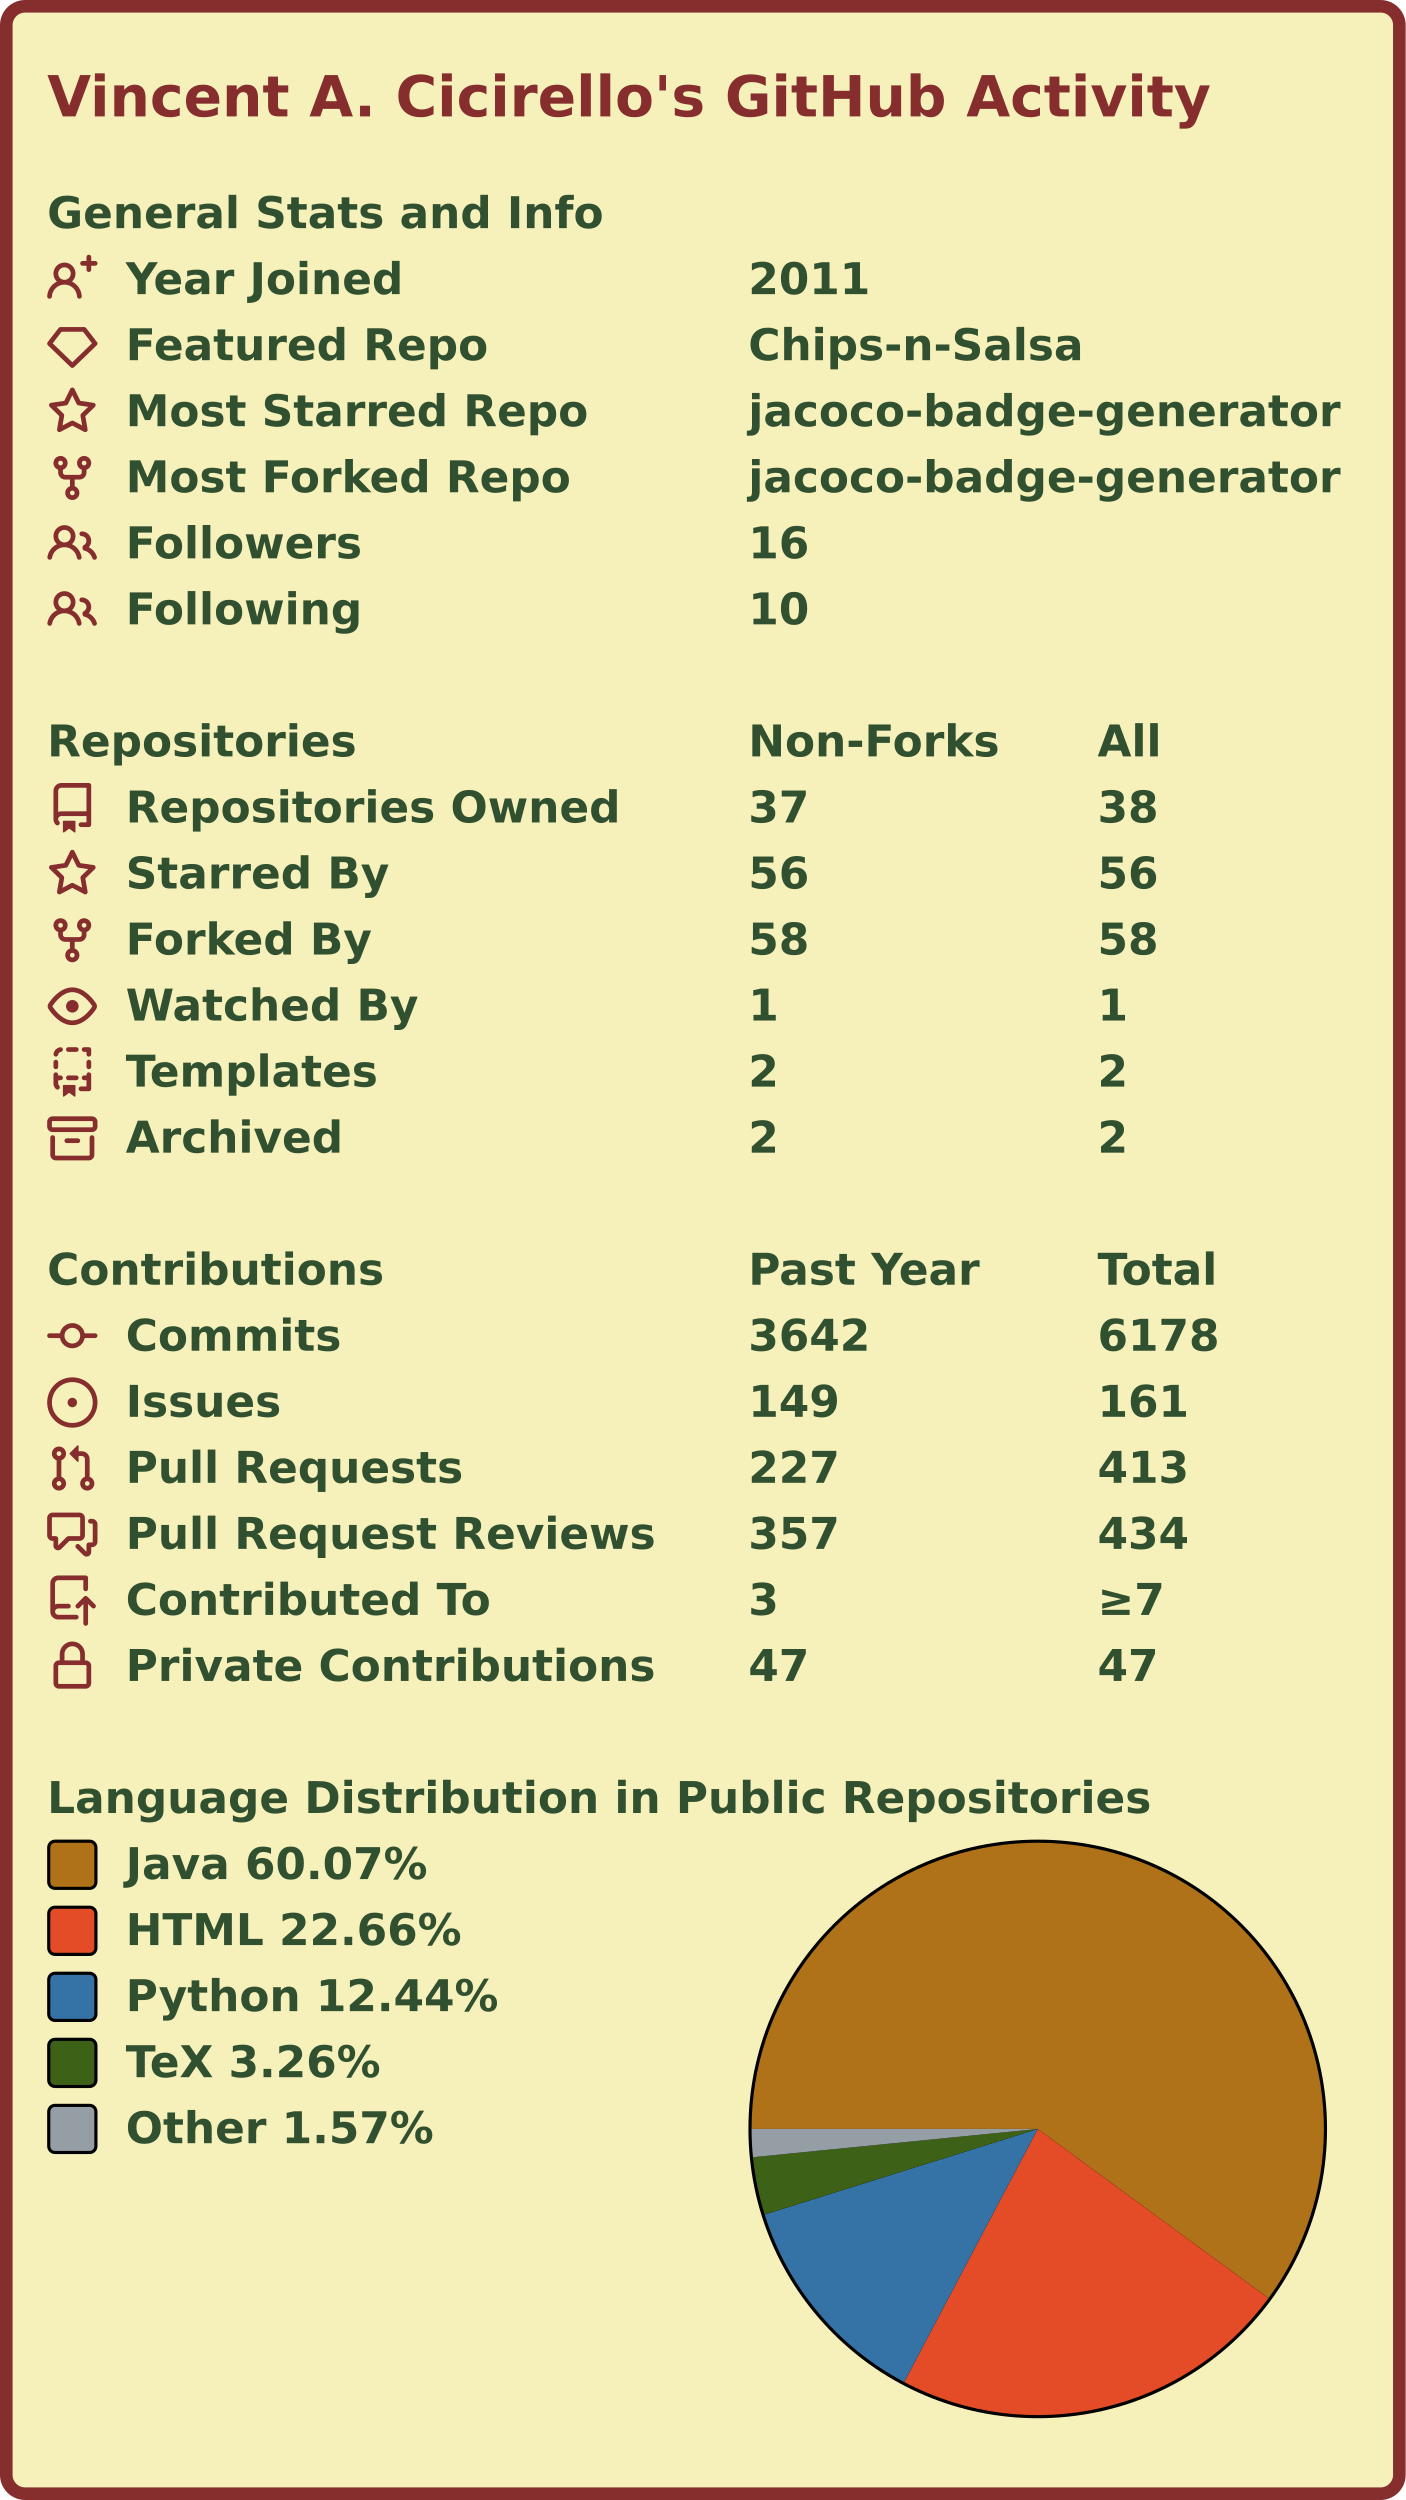
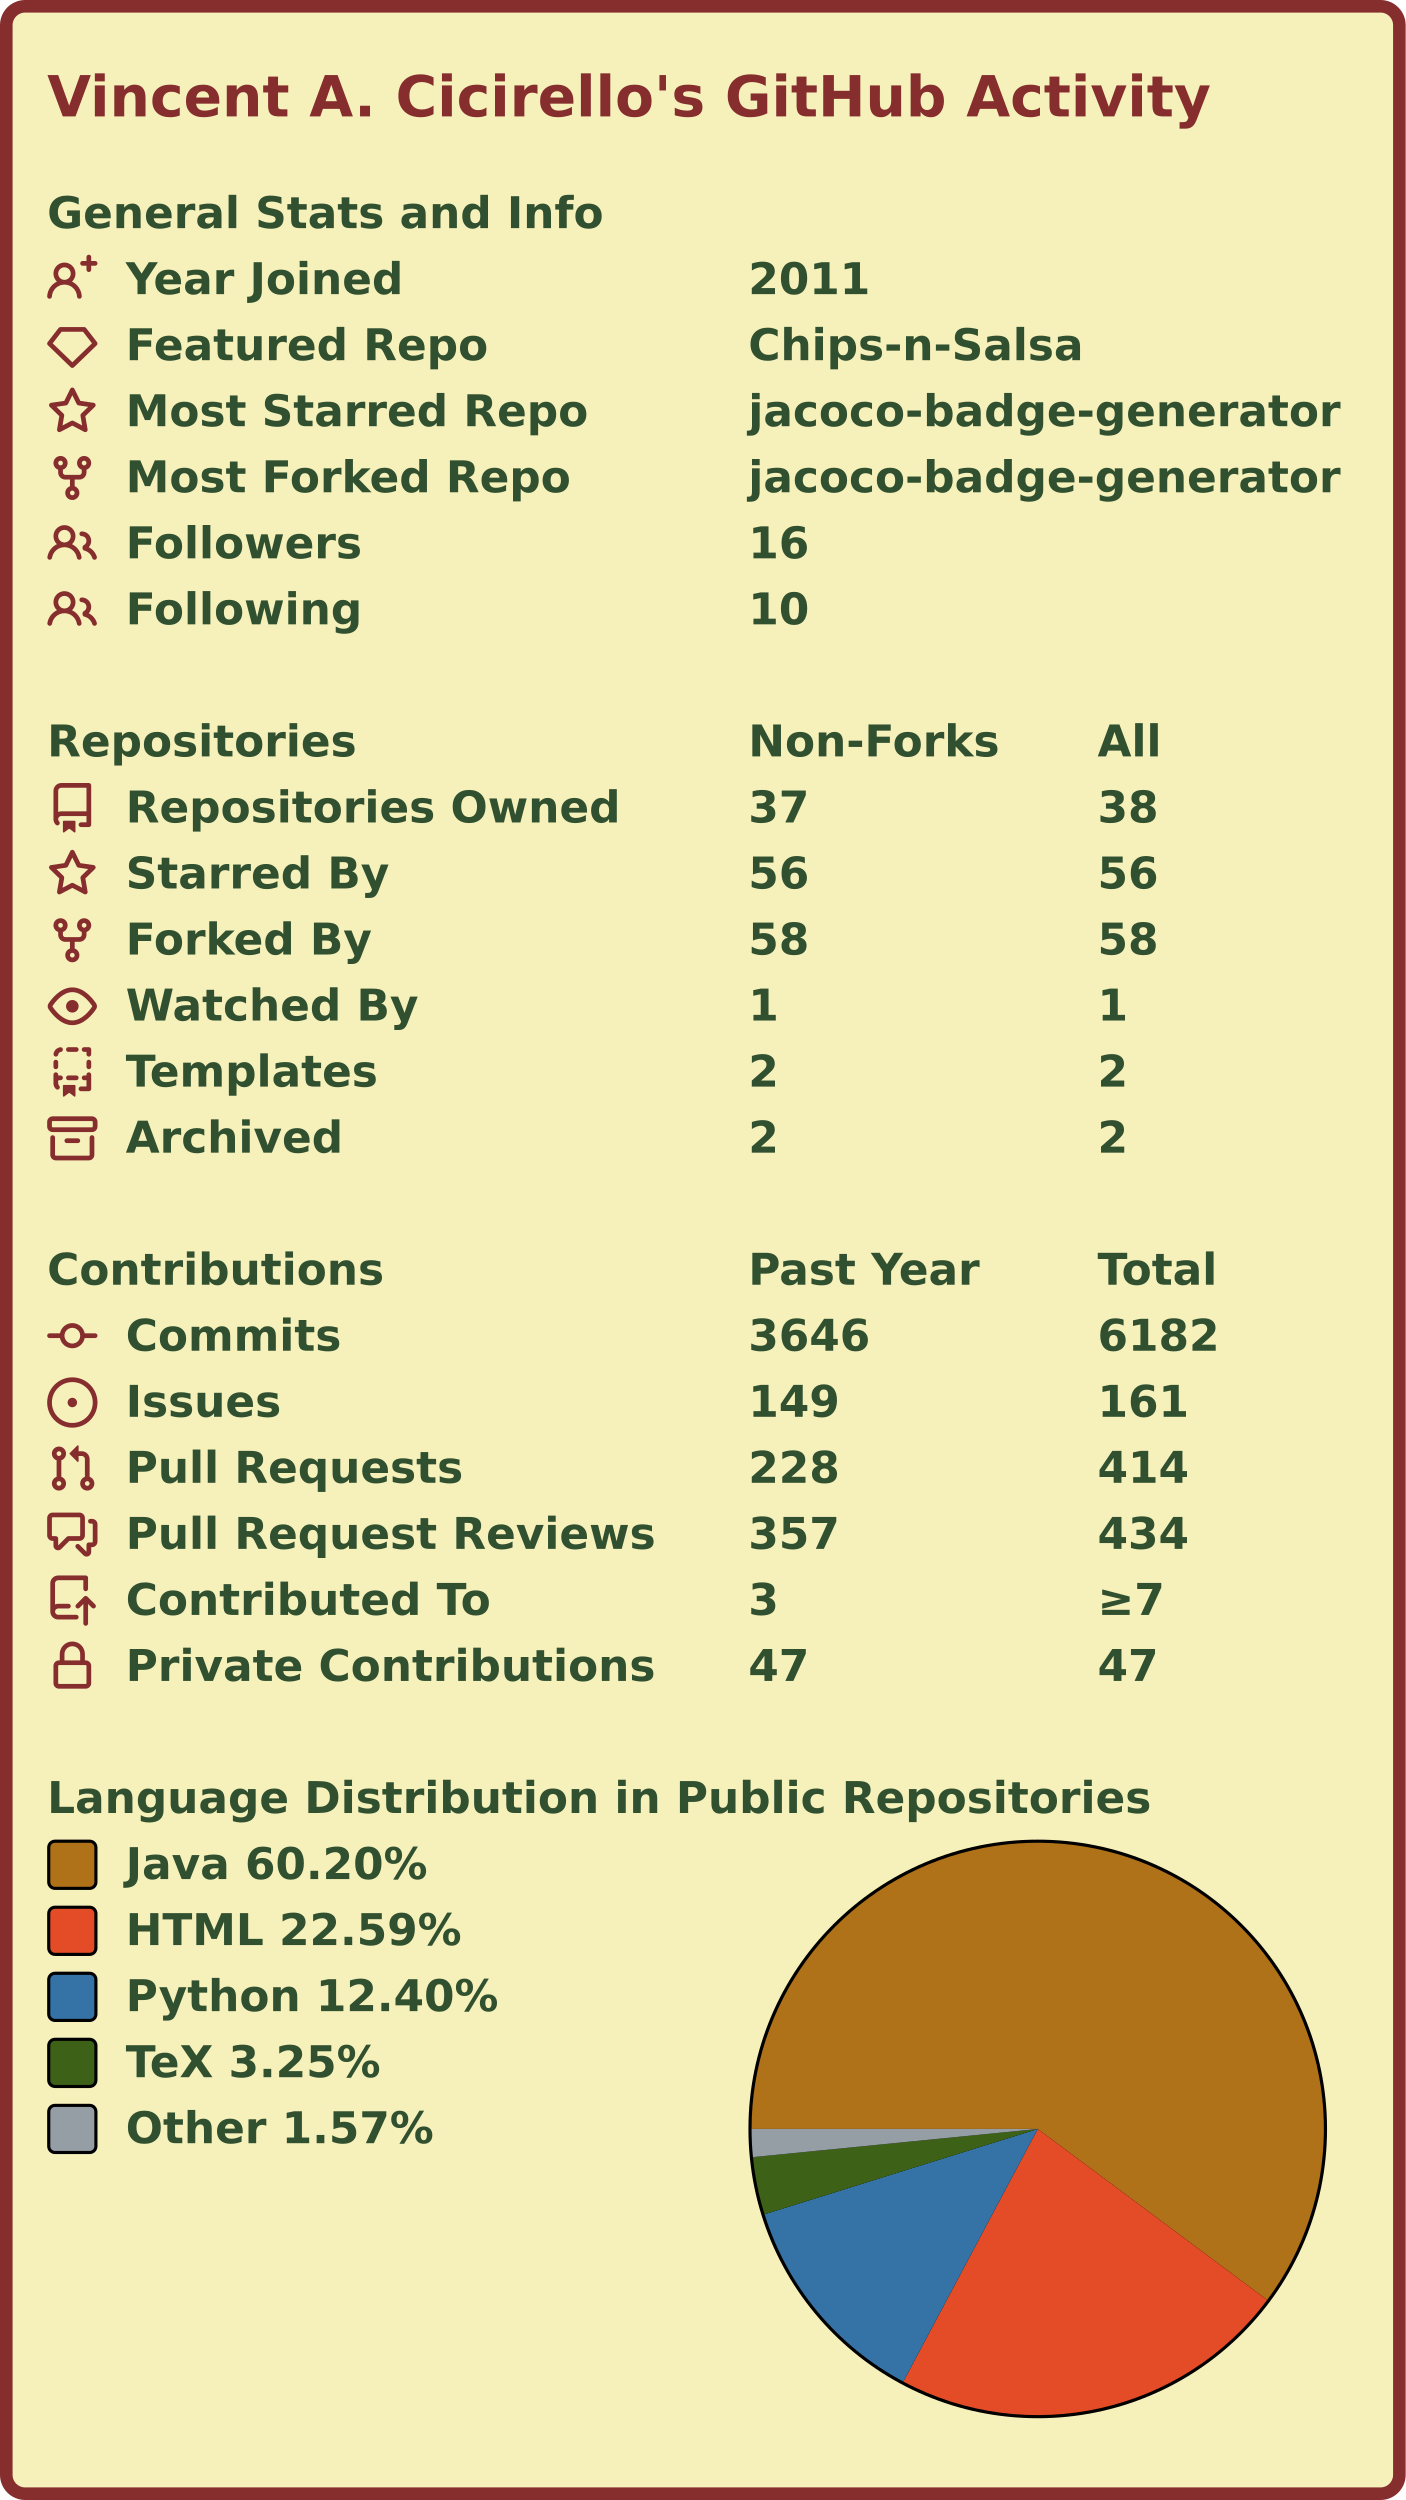
<svg xmlns="http://www.w3.org/2000/svg" width="447" height="795" viewBox="0 0 447 795" lang="en" xml:lang="en">
  <rect x="2" y="2" stroke-width="4" rx="6" width="443" height="791" stroke="#862d2d" fill="#f6f0bb" />
  <g font-weight="600" font-size="110pt" font-family="Verdana,Geneva,DejaVu Sans,sans-serif" text-rendering="geometricPrecision">
    <text x="122" y="301" lengthAdjust="spacingAndGlyphs" textLength="2985" transform="scale(0.123)" fill="#862d2d">Vincent A. Cicirello's GitHub Activity</text>
    <g transform="translate(0, 60)" fill="#305030">
      <g transform="translate(15, 0)">
        <g transform="scale(0.095)">
          <text x="0" y="132" textLength="1851" lengthAdjust="spacingAndGlyphs">General Stats and Info</text>
        </g>
      </g>
      <g transform="translate(15, 21)">
        <path fill="#862d2d" fill-rule="evenodd" d="M13.25 0a.75.75 0 01.75.75V2h1.25a.75.75 0 010 1.5H14v1.25a.75.75 0 01-1.5 0V3.5h-1.25a.75.75 0 010-1.5h1.25V.75a.75.75 0 01.75-.75zM5.5 4a2 2 0 100 4 2 2 0 000-4zm2.4 4.548a3.5 3.5 0 10-4.799 0 5.527 5.527 0 00-3.1 4.66.75.75 0 101.498.085A4.01 4.01 0 015.5 9.5a4.01 4.01 0 014.001 3.793.75.75 0 101.498-.086 5.527 5.527 0 00-3.1-4.659z" />
        <g transform="scale(0.095)">
          <text lengthAdjust="spacingAndGlyphs" textLength="932" x="263" y="132">Year Joined</text>
          <text lengthAdjust="spacingAndGlyphs" textLength="420" x="2347" y="132">2011</text>
        </g>
      </g>
      <g transform="translate(15, 42)">
        <path fill="#862d2d" fill-rule="evenodd" d="M3.637 2.291A.75.75 0 014.23 2h7.54a.75.75 0 01.593.291l3.48 4.5a.75.75 0 01-.072.999l-7.25 7a.75.75 0 01-1.042 0l-7.25-7a.75.75 0 01-.072-.999l3.48-4.5zM4.598 3.5L1.754 7.177 8 13.207l6.246-6.03L11.402 3.5H4.598z" />
        <g transform="scale(0.095)">
          <text lengthAdjust="spacingAndGlyphs" textLength="1215" x="263" y="132">Featured Repo</text>
          <text lengthAdjust="spacingAndGlyphs" textLength="1120" x="2347" y="132">Chips-n-Salsa</text>
        </g>
      </g>
      <g transform="translate(15, 63)">
        <path fill="#862d2d" fill-rule="evenodd" d="M8 .25a.75.75 0 01.673.418l1.882 3.815 4.21.612a.75.75 0 01.416 1.279l-3.046 2.97.719 4.192a.75.75 0 01-1.088.791L8 12.347l-3.766 1.98a.75.75 0 01-1.088-.79l.72-4.194L.818 6.374a.75.75 0 01.416-1.28l4.21-.611L7.327.668A.75.75 0 018 .25zm0 2.445L6.615 5.5a.75.75 0 01-.564.41l-3.097.45 2.24 2.184a.75.75 0 01.216.664l-.528 3.084 2.769-1.456a.75.75 0 01.698 0l2.77 1.456-.53-3.084a.75.75 0 01.216-.664l2.24-2.183-3.096-.45a.75.75 0 01-.564-.41L8 2.694v.001z" />
        <g transform="scale(0.095)">
          <text lengthAdjust="spacingAndGlyphs" textLength="1532" x="263" y="132">Most Starred Repo</text>
          <text lengthAdjust="spacingAndGlyphs" textLength="1986" x="2347" y="132">jacoco-badge-generator</text>
        </g>
      </g>
      <g transform="translate(15, 84)">
        <path fill="#862d2d" fill-rule="evenodd" d="M5 3.25a.75.75 0 11-1.5 0 .75.75 0 011.5 0zm0 2.122a2.25 2.25 0 10-1.5 0v.878A2.25 2.25 0 005.75 8.5h1.5v2.128a2.251 2.251 0 101.5 0V8.5h1.5a2.25 2.25 0 002.25-2.25v-.878a2.25 2.25 0 10-1.5 0v.878a.75.75 0 01-.75.75h-4.5A.75.75 0 015 6.25v-.878zm3.75 7.378a.75.75 0 11-1.5 0 .75.75 0 011.5 0zm3-8.75a.75.75 0 100-1.5.75.75 0 000 1.5z" />
        <g transform="scale(0.095)">
          <text lengthAdjust="spacingAndGlyphs" textLength="1485" x="263" y="132">Most Forked Repo</text>
          <text lengthAdjust="spacingAndGlyphs" textLength="1986" x="2347" y="132">jacoco-badge-generator</text>
        </g>
      </g>
      <g transform="translate(15, 105)">
        <path fill="#862d2d" fill-rule="evenodd" d="M5.5 3.5a2 2 0 100 4 2 2 0 000-4zM2 5.5a3.5 3.5 0 115.898 2.549 5.507 5.507 0 013.034 4.084.75.75 0 11-1.482.235 4.001 4.001 0 00-7.9 0 .75.75 0 01-1.482-.236A5.507 5.507 0 013.102 8.05 3.49 3.49 0 012 5.5zM11 4a.75.75 0 100 1.5 1.5 1.5 0 01.666 2.844.75.75 0 00-.416.672v.352a.75.75 0 00.574.73c1.2.289 2.162 1.2 2.522 2.372a.75.75 0 101.434-.44 5.01 5.01 0 00-2.56-3.012A3 3 0 0011 4z" />
        <g transform="scale(0.095)">
          <text lengthAdjust="spacingAndGlyphs" textLength="778" x="263" y="132">Followers</text>
          <text lengthAdjust="spacingAndGlyphs" textLength="210" x="2347" y="132">16</text>
        </g>
      </g>
      <g transform="translate(15, 126)">
        <path fill="#862d2d" fill-rule="evenodd" d="M5.5 3.5a2 2 0 100 4 2 2 0 000-4zM2 5.5a3.5 3.5 0 115.898 2.549 5.507 5.507 0 013.034 4.084.75.75 0 11-1.482.235 4.001 4.001 0 00-7.9 0 .75.75 0 01-1.482-.236A5.507 5.507 0 013.102 8.05 3.49 3.49 0 012 5.5zM11 4a.75.75 0 100 1.5 1.5 1.5 0 01.666 2.844.75.75 0 00-.416.672v.352a.75.75 0 00.574.73c1.2.289 2.162 1.2 2.522 2.372a.75.75 0 101.434-.44 5.01 5.01 0 00-2.56-3.012A3 3 0 0011 4z" />
        <g transform="scale(0.095)">
          <text lengthAdjust="spacingAndGlyphs" textLength="780" x="263" y="132">Following</text>
          <text lengthAdjust="spacingAndGlyphs" textLength="210" x="2347" y="132">10</text>
        </g>
      </g>
    </g>
    <g transform="translate(0, 228)" fill="#305030">
      <g transform="translate(15, 0)">
        <g transform="scale(0.095)">
          <text x="0" y="132" textLength="1020" lengthAdjust="spacingAndGlyphs">Repositories</text>
          <text x="2347" y="132" textLength="832" lengthAdjust="spacingAndGlyphs">Non-Forks</text>
          <text x="3516" y="132" textLength="206" lengthAdjust="spacingAndGlyphs">All</text>
        </g>
      </g>
      <g transform="translate(15, 21)">
        <path fill="#862d2d" fill-rule="evenodd" d="M2 2.5A2.5 2.5 0 014.5 0h8.75a.75.75 0 01.75.75v12.5a.75.75 0 01-.75.75h-2.5a.75.75 0 110-1.5h1.75v-2h-8a1 1 0 00-.714 1.7.75.75 0 01-1.072 1.05A2.495 2.495 0 012 11.5v-9zm10.5-1V9h-8c-.356 0-.694.074-1 .208V2.5a1 1 0 011-1h8zM5 12.25v3.25a.25.25 0 00.4.2l1.45-1.087a.25.25 0 01.3 0L8.6 15.7a.25.25 0 00.4-.2v-3.25a.25.25 0 00-.25-.25h-3.5a.25.25 0 00-.25.25z" />
        <g transform="scale(0.095)">
          <text lengthAdjust="spacingAndGlyphs" textLength="1650" x="263" y="132">Repositories Owned</text>
          <text lengthAdjust="spacingAndGlyphs" textLength="210" x="2347" y="132">37</text>
          <text lengthAdjust="spacingAndGlyphs" textLength="210" x="3516" y="132">38</text>
        </g>
      </g>
      <g transform="translate(15, 42)">
        <path fill="#862d2d" fill-rule="evenodd" d="M8 .25a.75.75 0 01.673.418l1.882 3.815 4.21.612a.75.75 0 01.416 1.279l-3.046 2.97.719 4.192a.75.75 0 01-1.088.791L8 12.347l-3.766 1.98a.75.75 0 01-1.088-.79l.72-4.194L.818 6.374a.75.75 0 01.416-1.28l4.21-.611L7.327.668A.75.75 0 018 .25zm0 2.445L6.615 5.5a.75.75 0 01-.564.41l-3.097.45 2.24 2.184a.75.75 0 01.216.664l-.528 3.084 2.769-1.456a.75.75 0 01.698 0l2.77 1.456-.53-3.084a.75.75 0 01.216-.664l2.24-2.183-3.096-.45a.75.75 0 01-.564-.41L8 2.694v.001z" />
        <g transform="scale(0.095)">
          <text lengthAdjust="spacingAndGlyphs" textLength="874" x="263" y="132">Starred By</text>
          <text lengthAdjust="spacingAndGlyphs" textLength="210" x="2347" y="132">56</text>
          <text lengthAdjust="spacingAndGlyphs" textLength="210" x="3516" y="132">56</text>
        </g>
      </g>
      <g transform="translate(15, 63)">
        <path fill="#862d2d" fill-rule="evenodd" d="M5 3.25a.75.75 0 11-1.5 0 .75.75 0 011.5 0zm0 2.122a2.25 2.25 0 10-1.5 0v.878A2.25 2.25 0 005.75 8.5h1.5v2.128a2.251 2.251 0 101.5 0V8.5h1.5a2.25 2.25 0 002.25-2.25v-.878a2.25 2.25 0 10-1.5 0v.878a.75.75 0 01-.75.75h-4.5A.75.75 0 015 6.25v-.878zm3.75 7.378a.75.75 0 11-1.5 0 .75.75 0 011.5 0zm3-8.75a.75.75 0 100-1.5.75.75 0 000 1.5z" />
        <g transform="scale(0.095)">
          <text lengthAdjust="spacingAndGlyphs" textLength="828" x="263" y="132">Forked By</text>
          <text lengthAdjust="spacingAndGlyphs" textLength="210" x="2347" y="132">58</text>
          <text lengthAdjust="spacingAndGlyphs" textLength="210" x="3516" y="132">58</text>
        </g>
      </g>
      <g transform="translate(15, 84)">
        <path fill="#862d2d" fill-rule="evenodd" d="M1.679 7.932c.412-.621 1.242-1.75 2.366-2.717C5.175 4.242 6.527 3.5 8 3.5c1.473 0 2.824.742 3.955 1.715 1.124.967 1.954 2.096 2.366 2.717a.119.119 0 010 .136c-.412.621-1.242 1.75-2.366 2.717C10.825 11.758 9.473 12.5 8 12.5c-1.473 0-2.824-.742-3.955-1.715C2.92 9.818 2.09 8.69 1.679 8.068a.119.119 0 010-.136zM8 2c-1.981 0-3.67.992-4.933 2.078C1.797 5.169.88 6.423.43 7.1a1.619 1.619 0 000 1.798c.45.678 1.367 1.932 2.637 3.024C4.329 13.008 6.019 14 8 14c1.981 0 3.67-.992 4.933-2.078 1.27-1.091 2.187-2.345 2.637-3.023a1.619 1.619 0 000-1.798c-.45-.678-1.367-1.932-2.637-3.023C11.671 2.992 9.981 2 8 2zm0 8a2 2 0 100-4 2 2 0 000 4z" />
        <g transform="scale(0.095)">
          <text lengthAdjust="spacingAndGlyphs" textLength="993" x="263" y="132">Watched By</text>
          <text lengthAdjust="spacingAndGlyphs" textLength="105" x="2347" y="132">1</text>
          <text lengthAdjust="spacingAndGlyphs" textLength="105" x="3516" y="132">1</text>
        </g>
      </g>
      <g transform="translate(15, 105)">
        <path fill="#862d2d" fill-rule="evenodd" d="M6 .75A.75.75 0 016.75 0h2.5a.75.75 0 010 1.5h-2.5A.75.75 0 016 .75zm5 0a.75.75 0 01.75-.75h1.5a.75.75 0 01.75.75v1.5a.75.75 0 01-1.5 0V1.5h-.75A.75.75 0 0111 .75zM4.992.662a.75.75 0 01-.636.848c-.436.063-.783.41-.846.846a.75.75 0 01-1.485-.212A2.501 2.501 0 014.144.025a.75.75 0 01.848.637zM2.75 4a.75.75 0 01.75.75v1.5a.75.75 0 01-1.5 0v-1.5A.75.75 0 012.75 4zm10.5 0a.75.75 0 01.75.75v1.5a.75.75 0 01-1.5 0v-1.5a.75.75 0 01.75-.75zM2.75 8a.75.75 0 01.75.75v.268A1.72 1.72 0 013.75 9h.5a.75.75 0 010 1.5h-.5a.25.25 0 00-.25.25v.75c0 .28.114.532.3.714a.75.75 0 01-1.05 1.072A2.495 2.495 0 012 11.5V8.75A.75.75 0 012.75 8zm10.5 0a.75.75 0 01.75.75v4.5a.75.75 0 01-.75.75h-2.5a.75.75 0 010-1.5h1.75v-2h-.75a.75.75 0 010-1.5h.75v-.25a.75.75 0 01.75-.75zM6 9.75A.75.75 0 016.75 9h2.5a.75.75 0 010 1.5h-2.5A.75.75 0 016 9.75zm-1 2.5v3.25a.25.25 0 00.4.2l1.45-1.087a.25.25 0 01.3 0L8.6 15.7a.25.25 0 00.4-.2v-3.25a.25.25 0 00-.25-.25h-3.5a.25.25 0 00-.25.25z" />
        <g transform="scale(0.095)">
          <text lengthAdjust="spacingAndGlyphs" textLength="868" x="263" y="132">Templates</text>
          <text lengthAdjust="spacingAndGlyphs" textLength="105" x="2347" y="132">2</text>
          <text lengthAdjust="spacingAndGlyphs" textLength="105" x="3516" y="132">2</text>
        </g>
      </g>
      <g transform="translate(15, 126)">
        <path fill="#862d2d" fill-rule="evenodd" d="M1.75 2.5a.25.25 0 00-.25.25v1.5c0 .138.112.25.25.25h12.5a.25.25 0 00.25-.25v-1.5a.25.25 0 00-.25-.25H1.75zM0 2.75C0 1.784.784 1 1.75 1h12.5c.966 0 1.75.784 1.75 1.75v1.5A1.75 1.75 0 0114.25 6H1.75A1.75 1.75 0 010 4.25v-1.5zM1.75 7a.75.75 0 01.75.75v5.5c0 .138.112.25.25.25h10.5a.25.25 0 00.25-.25v-5.5a.75.75 0 111.5 0v5.5A1.75 1.75 0 0113.25 15H2.75A1.75 1.75 0 011 13.25v-5.5A.75.75 0 011.75 7zm4.5 1a.75.75 0 000 1.5h3.5a.75.75 0 100-1.5h-3.5z" />
        <g transform="scale(0.095)">
          <text lengthAdjust="spacingAndGlyphs" textLength="726" x="263" y="132">Archived</text>
          <text lengthAdjust="spacingAndGlyphs" textLength="105" x="2347" y="132">2</text>
          <text lengthAdjust="spacingAndGlyphs" textLength="105" x="3516" y="132">2</text>
        </g>
      </g>
    </g>
    <g transform="translate(0, 396)" fill="#305030">
      <g transform="translate(15, 0)">
        <g transform="scale(0.095)">
          <text x="0" y="132" textLength="1112" lengthAdjust="spacingAndGlyphs">Contributions</text>
          <text x="2347" y="132" textLength="774" lengthAdjust="spacingAndGlyphs">Past Year</text>
          <text x="3516" y="132" textLength="414" lengthAdjust="spacingAndGlyphs">Total</text>
        </g>
      </g>
      <g transform="translate(15, 21)">
        <path fill="#862d2d" fill-rule="evenodd" d="M10.5 7.75a2.5 2.5 0 11-5 0 2.5 2.5 0 015 0zm1.43.75a4.002 4.002 0 01-7.86 0H.75a.75.75 0 110-1.5h3.32a4.001 4.001 0 017.86 0h3.32a.75.75 0 110 1.5h-3.32z" />
        <g transform="scale(0.095)">
          <text lengthAdjust="spacingAndGlyphs" textLength="734" x="263" y="132">Commits</text>
-           <text lengthAdjust="spacingAndGlyphs" textLength="420" x="2347" y="132">3642</text>
-           <text lengthAdjust="spacingAndGlyphs" textLength="420" x="3516" y="132">6178</text>
+           <text lengthAdjust="spacingAndGlyphs" textLength="420" x="2347" y="132">3646</text>
+           <text lengthAdjust="spacingAndGlyphs" textLength="420" x="3516" y="132">6182</text>
        </g>
      </g>
      <g transform="translate(15, 42)">
        <path fill="#862d2d" d="M8 9.5a1.5 1.5 0 100-3 1.5 1.5 0 000 3z" />
        <path fill="#862d2d" fill-rule="evenodd" d="M8 0a8 8 0 100 16A8 8 0 008 0zM1.5 8a6.5 6.5 0 1113 0 6.5 6.5 0 01-13 0z" />
        <g transform="scale(0.095)">
          <text lengthAdjust="spacingAndGlyphs" textLength="512" x="263" y="132">Issues</text>
          <text lengthAdjust="spacingAndGlyphs" textLength="315" x="2347" y="132">149</text>
          <text lengthAdjust="spacingAndGlyphs" textLength="315" x="3516" y="132">161</text>
        </g>
      </g>
      <g transform="translate(15, 63)">
        <path fill="#862d2d" fill-rule="evenodd" d="M7.177 3.073L9.573.677A.25.25 0 0110 .854v4.792a.25.25 0 01-.427.177L7.177 3.427a.25.25 0 010-.354zM3.75 2.5a.75.75 0 100 1.5.75.75 0 000-1.5zm-2.25.75a2.25 2.25 0 113 2.122v5.256a2.251 2.251 0 11-1.5 0V5.372A2.25 2.25 0 011.5 3.25zM11 2.5h-1V4h1a1 1 0 011 1v5.628a2.251 2.251 0 101.5 0V5A2.5 2.5 0 0011 2.5zm1 10.25a.75.75 0 111.5 0 .75.75 0 01-1.5 0zM3.75 12a.75.75 0 100 1.5.75.75 0 000-1.5z" />
        <g transform="scale(0.095)">
          <text lengthAdjust="spacingAndGlyphs" textLength="1113" x="263" y="132">Pull Requests</text>
-           <text lengthAdjust="spacingAndGlyphs" textLength="315" x="2347" y="132">227</text>
-           <text lengthAdjust="spacingAndGlyphs" textLength="315" x="3516" y="132">413</text>
+           <text lengthAdjust="spacingAndGlyphs" textLength="315" x="2347" y="132">228</text>
+           <text lengthAdjust="spacingAndGlyphs" textLength="315" x="3516" y="132">414</text>
        </g>
      </g>
      <g transform="translate(15, 84)">
        <path fill="#862d2d" fill-rule="evenodd" d="M1.5 2.75a.25.25 0 01.25-.25h8.5a.25.25 0 01.25.25v5.5a.25.25 0 01-.25.25h-3.5a.75.75 0 00-.53.22L3.5 11.44V9.25a.75.75 0 00-.75-.75h-1a.25.25 0 01-.25-.25v-5.5zM1.75 1A1.75 1.75 0 000 2.75v5.5C0 9.216.784 10 1.75 10H2v1.543a1.457 1.457 0 002.487 1.03L7.061 10h3.189A1.75 1.75 0 0012 8.25v-5.5A1.75 1.75 0 0010.25 1h-8.5zM14.5 4.75a.25.25 0 00-.25-.25h-.5a.75.75 0 110-1.5h.5c.966 0 1.75.784 1.75 1.75v5.5A1.75 1.75 0 0114.25 12H14v1.543a1.457 1.457 0 01-2.487 1.03L9.22 12.28a.75.75 0 111.06-1.06l2.22 2.22v-2.19a.75.75 0 01.75-.75h1a.25.25 0 00.25-.25v-5.5z" />
        <g transform="scale(0.095)">
          <text lengthAdjust="spacingAndGlyphs" textLength="1762" x="263" y="132">Pull Request Reviews</text>
          <text lengthAdjust="spacingAndGlyphs" textLength="315" x="2347" y="132">357</text>
          <text lengthAdjust="spacingAndGlyphs" textLength="315" x="3516" y="132">434</text>
        </g>
      </g>
      <g transform="translate(15, 105)">
        <path fill="#862d2d" fill-rule="evenodd" d="M1 2.5A2.5 2.5 0 013.5 0h8.75a.75.75 0 01.75.75v3.5a.75.75 0 01-1.5 0V1.5h-8a1 1 0 00-1 1v6.708A2.492 2.492 0 013.5 9h3.25a.75.75 0 010 1.5H3.5a1 1 0 100 2h5.75a.75.75 0 010 1.5H3.5A2.5 2.5 0 011 11.5v-9zm13.23 7.79a.75.75 0 001.06-1.06l-2.505-2.505a.75.75 0 00-1.06 0L9.22 9.229a.75.75 0 001.06 1.061l1.225-1.224v6.184a.75.75 0 001.5 0V9.066l1.224 1.224z" />
        <g transform="scale(0.095)">
          <text lengthAdjust="spacingAndGlyphs" textLength="1234" x="263" y="132">Contributed To</text>
          <text lengthAdjust="spacingAndGlyphs" textLength="105" x="2347" y="132">3</text>
          <text lengthAdjust="spacingAndGlyphs" textLength="243" x="3516" y="132">≥7</text>
        </g>
      </g>
      <g transform="translate(15, 126)">
        <path fill="#862d2d" fill-rule="evenodd" d="M4 4v2h-.25A1.75 1.75 0 002 7.75v5.5c0 .966.784 1.75 1.75 1.75h8.5A1.75 1.75 0 0014 13.25v-5.5A1.75 1.75 0 0012.25 6H12V4a4 4 0 10-8 0zm6.5 2V4a2.5 2.5 0 00-5 0v2h5zM12 7.5h.25a.25.25 0 01.25.25v5.5a.25.25 0 01-.25.25h-8.5a.25.25 0 01-.25-.25v-5.5a.25.25 0 01.25-.25H12z" />
        <g transform="scale(0.095)">
          <text lengthAdjust="spacingAndGlyphs" textLength="1742" x="263" y="132">Private Contributions</text>
          <text lengthAdjust="spacingAndGlyphs" textLength="210" x="2347" y="132">47</text>
          <text lengthAdjust="spacingAndGlyphs" textLength="210" x="3516" y="132">47</text>
        </g>
      </g>
    </g>
    <g transform="translate(0, 564)" fill="#305030">
      <g transform="translate(15, 0)">
        <g transform="scale(0.095)">
          <text x="0" y="132" textLength="3652" lengthAdjust="spacingAndGlyphs">Language Distribution in Public Repositories</text>
        </g>
      </g>
      <g transform="translate(238, 21)">
        <circle cx="92" cy="92" r="92" fill="#000000" />
      </g>
      <g transform="translate(239, 22)">
        <g>
-           <path fill-rule="evenodd" fill="#b07219" d="M 0.0,91 A 91 91 0 1 1 164.372 144.828 L 91,91 Z" />
-           <path fill-rule="evenodd" fill="#e34c26" d="M 164.372,144.828 A 91 91 0 0 1 48.526 171.479 L 91,91 Z" />
-           <path fill-rule="evenodd" fill="#3572A5" d="M 48.526,171.479 A 91 91 0 0 1 4.161 118.204 L 91,91 Z" />
-           <path fill-rule="evenodd" fill="#3D6117" d="M 4.161,118.204 A 91 91 0 0 1 0.444 99.98 L 91,91 Z" />
-           <path fill-rule="evenodd" fill="#959da5" d="M 0.444,99.98 A 91 91 0 0 1 0.0 91 L 91,91 Z" />
+           <path fill-rule="evenodd" fill="#b07219" d="M 0.0,91 A 91 91 0 1 1 163.957 145.39 L 91,91 Z" />
+           <path fill-rule="evenodd" fill="#e34c26" d="M 163.957,145.39 A 91 91 0 0 1 48.259 171.338 L 91,91 Z" />
+           <path fill-rule="evenodd" fill="#3572A5" d="M 48.259,171.338 A 91 91 0 0 1 4.136 118.123 L 91,91 Z" />
+           <path fill-rule="evenodd" fill="#3D6117" d="M 4.136,118.123 A 91 91 0 0 1 0.441 99.953 L 91,91 Z" />
+           <path fill-rule="evenodd" fill="#959da5" d="M 0.441,99.953 A 91 91 0 0 1 0.0 91 L 91,91 Z" />
          <animateTransform attributeName="transform" attributeType="XML" type="rotate" from="0 91 91" to="360 91 91" dur="10s" repeatCount="indefinite" />
        </g>
      </g>
      <g transform="translate(15, 21)">
        <rect x="0.5" y="0.5" rx="2" width="15" height="15" fill="#b07219" stroke-width="1" stroke="#000000" />
-         <text transform="scale(0.095)" x="263" y="132" textLength="1038" lengthAdjust="spacingAndGlyphs">Java 60.07%</text>
+         <text transform="scale(0.095)" x="263" y="132" textLength="1038" lengthAdjust="spacingAndGlyphs">Java 60.20%</text>
      </g>
      <g transform="translate(15, 42)">
        <rect x="0.5" y="0.5" rx="2" width="15" height="15" fill="#e34c26" stroke-width="1" stroke="#000000" />
-         <text transform="scale(0.095)" x="263" y="132" textLength="1142" lengthAdjust="spacingAndGlyphs">HTML 22.66%</text>
+         <text transform="scale(0.095)" x="263" y="132" textLength="1142" lengthAdjust="spacingAndGlyphs">HTML 22.59%</text>
      </g>
      <g transform="translate(15, 63)">
        <rect x="0.5" y="0.5" rx="2" width="15" height="15" fill="#3572A5" stroke-width="1" stroke="#000000" />
-         <text transform="scale(0.095)" x="263" y="132" textLength="1254" lengthAdjust="spacingAndGlyphs">Python 12.44%</text>
+         <text transform="scale(0.095)" x="263" y="132" textLength="1254" lengthAdjust="spacingAndGlyphs">Python 12.40%</text>
      </g>
      <g transform="translate(15, 84)">
        <rect x="0.5" y="0.5" rx="2" width="15" height="15" fill="#3D6117" stroke-width="1" stroke="#000000" />
-         <text transform="scale(0.095)" x="263" y="132" textLength="894" lengthAdjust="spacingAndGlyphs">TeX 3.26%</text>
+         <text transform="scale(0.095)" x="263" y="132" textLength="894" lengthAdjust="spacingAndGlyphs">TeX 3.25%</text>
      </g>
      <g transform="translate(15, 105)">
        <rect x="0.5" y="0.5" rx="2" width="15" height="15" fill="#959da5" stroke-width="1" stroke="#000000" />
        <text transform="scale(0.095)" x="263" y="132" textLength="1047" lengthAdjust="spacingAndGlyphs">Other 1.57%</text>
      </g>
    </g>
  </g>
</svg>
